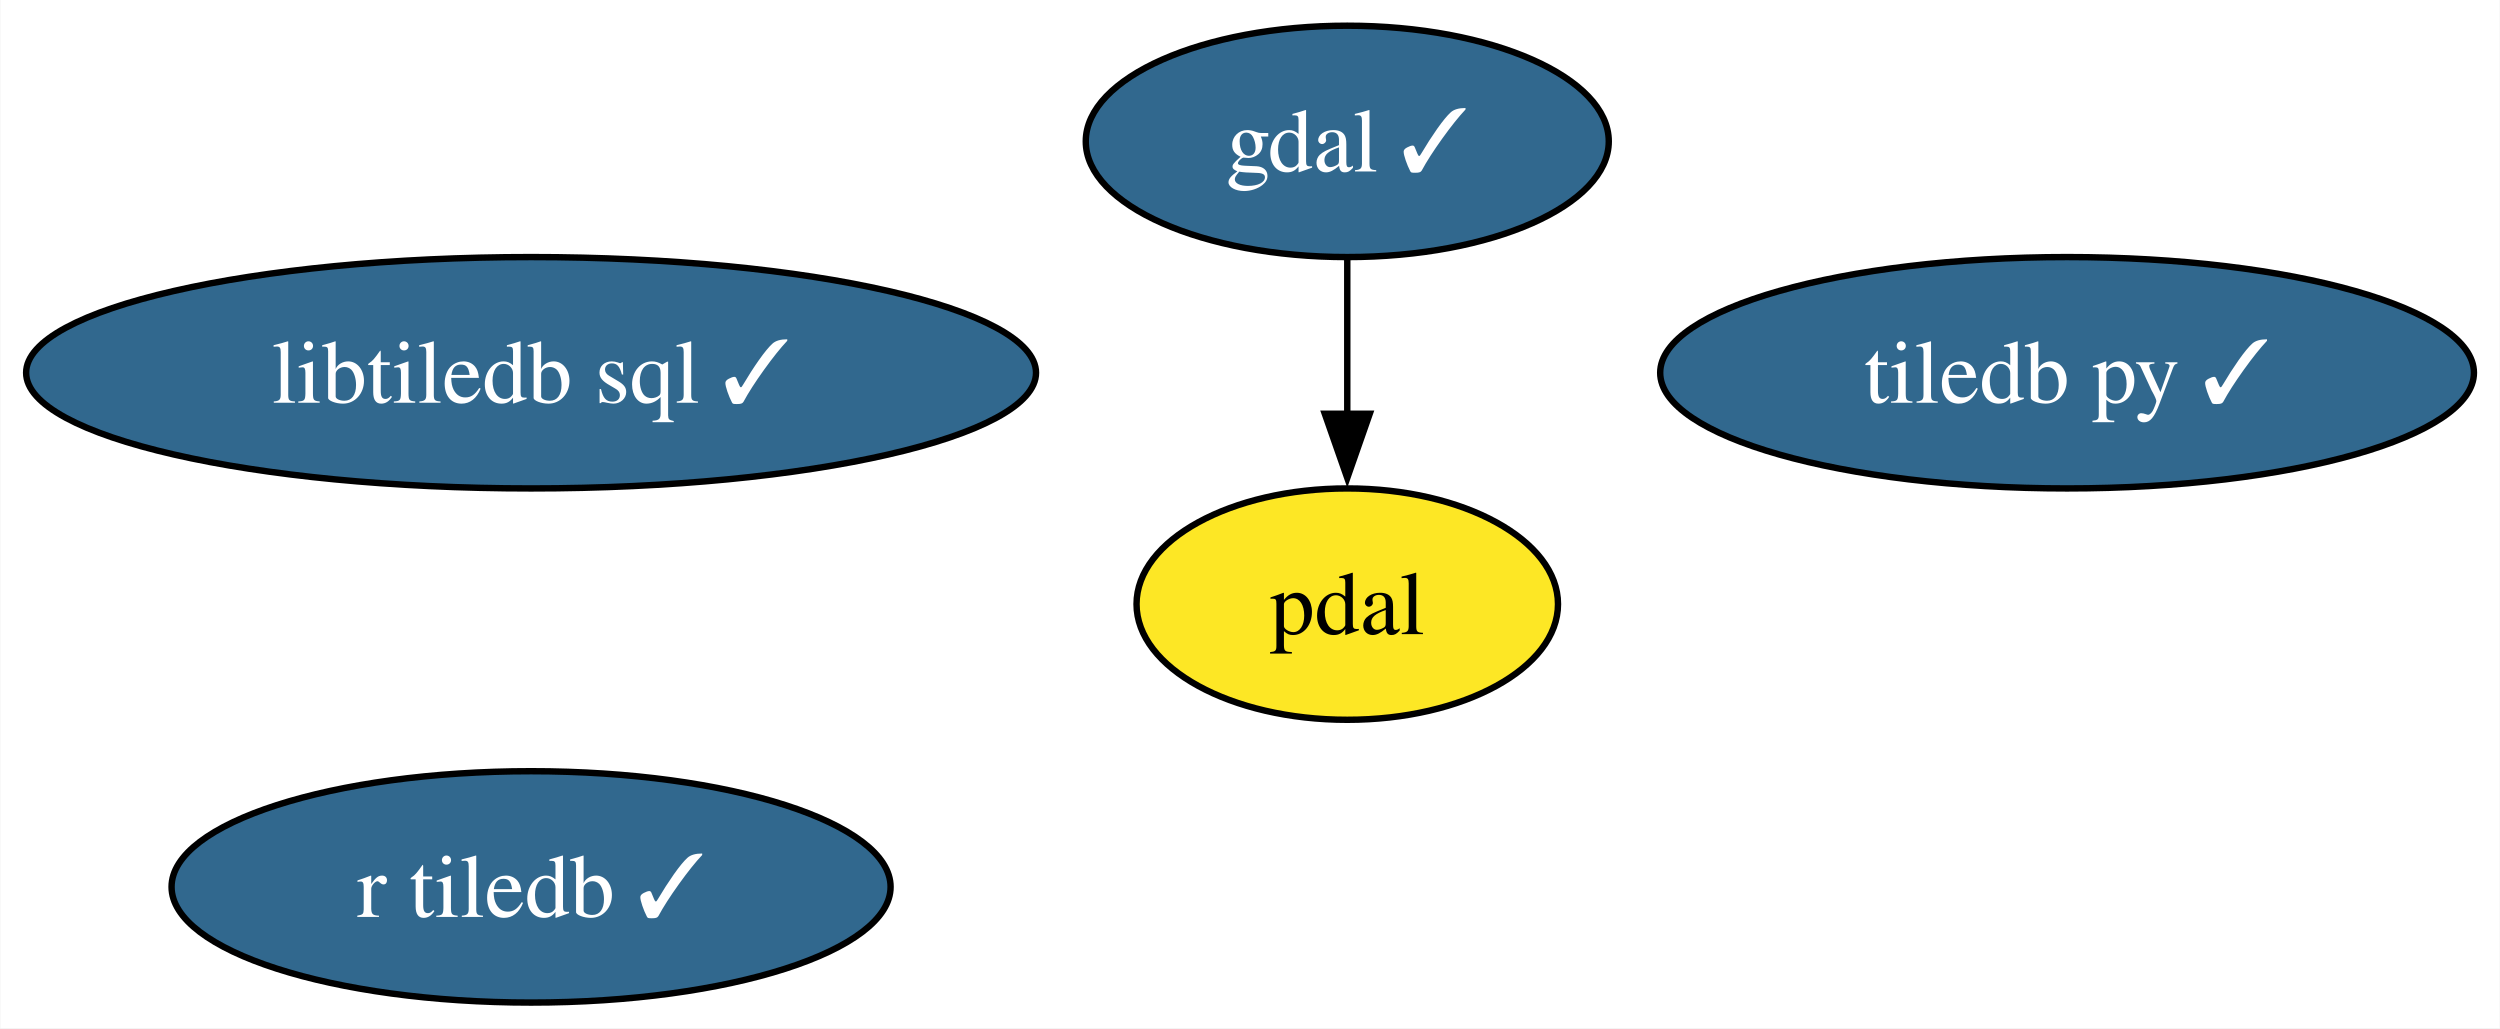
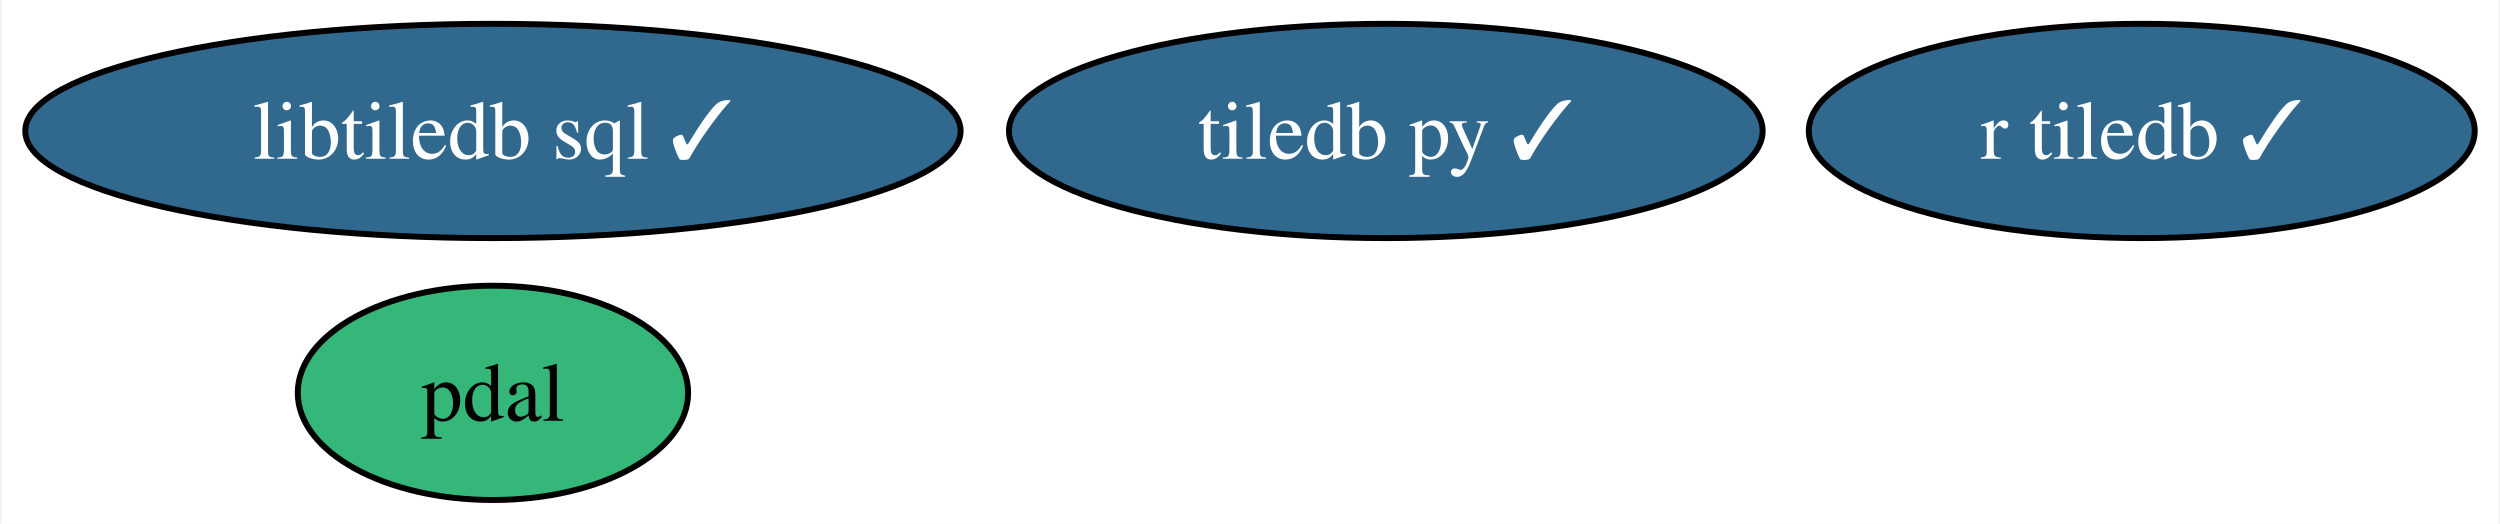
- <svg xmlns="http://www.w3.org/2000/svg" xmlns:xlink="http://www.w3.org/1999/xlink" width="389pt" height="160pt" viewBox="0.00 0.00 388.87 160.00">
-   <g id="graph0" class="graph" transform="scale(1 1) rotate(0) translate(4 156)">
-     <polygon fill="white" stroke="none" points="-4,4 -4,-156 384.87,-156 384.87,4 -4,4" />
+ <svg xmlns="http://www.w3.org/2000/svg" xmlns:xlink="http://www.w3.org/1999/xlink" width="420pt" height="88pt" viewBox="0.00 0.00 419.51 88.00">
+   <g id="graph0" class="graph" transform="scale(1 1) rotate(0) translate(4 84)">
+     <polygon fill="white" stroke="none" points="-4,4 -4,-84 415.51,-84 415.51,4 -4,4" />
    <g id="node1" class="node">
      <g id="a_node1">
-         <a xlink:href="https://github.com/conda-forge/gdal-feedstock/pull/932" xlink:title="gdal ✓">
-           <ellipse fill="#31688e" stroke="black" cx="205.57" cy="-134" rx="40.69" ry="18" />
-           <text text-anchor="middle" x="205.57" y="-129.32" font-family="Times,serif" font-size="14.00" fill="white">gdal ✓</text>
+         <a xlink:href="https://github.com/conda-forge/tiledb-py-feedstock/pull/214" xlink:title="tiledb py ✓">
+           <ellipse fill="#31688e" stroke="black" cx="228.57" cy="-62" rx="63.31" ry="18" />
+           <text text-anchor="middle" x="228.57" y="-57.33" font-family="Times,serif" font-size="14.00" fill="white">tiledb py ✓</text>
+         </a>
+       </g>
+     </g>
+     <g id="node2" class="node">
+       <g id="a_node2">
+         <a xlink:href="https://github.com/conda-forge/pdal-feedstock" xlink:title="pdal">
+           <ellipse fill="#35b779" stroke="black" cx="78.57" cy="-18" rx="32.79" ry="18" />
+           <text text-anchor="middle" x="78.57" y="-13.32" font-family="Times,serif" font-size="14.00">pdal</text>
        </a>
      </g>
    </g>
    <g id="node3" class="node">
      <g id="a_node3">
-         <a xlink:href="https://github.com/conda-forge/pdal-feedstock" xlink:title="pdal">
-           <ellipse fill="#fde725" stroke="black" cx="205.57" cy="-62" rx="32.79" ry="18" />
-           <text text-anchor="middle" x="205.57" y="-57.33" font-family="Times,serif" font-size="14.00">pdal</text>
-         </a>
-       </g>
-     </g>
-     <g id="edge1" class="edge">
-       <path fill="none" stroke="black" d="M205.57,-115.7C205.57,-108.41 205.57,-99.73 205.57,-91.54" />
-       <polygon fill="black" stroke="black" points="209.07,-91.62 205.57,-81.62 202.07,-91.62 209.07,-91.62" />
-     </g>
-     <g id="node2" class="node">
-       <g id="a_node2">
-         <a xlink:href="https://github.com/conda-forge/tiledb-py-feedstock/pull/214" xlink:title="tiledb py ✓">
-           <ellipse fill="#31688e" stroke="black" cx="317.57" cy="-98" rx="63.31" ry="18" />
-           <text text-anchor="middle" x="317.57" y="-93.33" font-family="Times,serif" font-size="14.00" fill="white">tiledb py ✓</text>
+         <a xlink:href="https://github.com/conda-forge/libtiledb-sql-feedstock/pull/164" xlink:title="libtiledb sql ✓">
+           <ellipse fill="#31688e" stroke="black" cx="78.57" cy="-62" rx="78.57" ry="18" />
+           <text text-anchor="middle" x="78.57" y="-57.33" font-family="Times,serif" font-size="14.00" fill="white">libtiledb sql ✓</text>
        </a>
      </g>
    </g>
    <g id="node4" class="node">
      <g id="a_node4">
-         <a xlink:href="https://github.com/conda-forge/libtiledb-sql-feedstock/pull/164" xlink:title="libtiledb sql ✓">
-           <ellipse fill="#31688e" stroke="black" cx="78.57" cy="-98" rx="78.57" ry="18" />
-           <text text-anchor="middle" x="78.57" y="-93.33" font-family="Times,serif" font-size="14.00" fill="white">libtiledb sql ✓</text>
-         </a>
-       </g>
-     </g>
-     <g id="node5" class="node">
-       <g id="a_node5">
        <a xlink:href="https://github.com/conda-forge/r-tiledb-feedstock/pull/79" xlink:title="r tiledb ✓">
-           <ellipse fill="#31688e" stroke="black" cx="78.57" cy="-18" rx="55.94" ry="18" />
-           <text text-anchor="middle" x="78.57" y="-13.32" font-family="Times,serif" font-size="14.00" fill="white">r tiledb ✓</text>
+           <ellipse fill="#31688e" stroke="black" cx="355.57" cy="-62" rx="55.94" ry="18" />
+           <text text-anchor="middle" x="355.57" y="-57.33" font-family="Times,serif" font-size="14.00" fill="white">r tiledb ✓</text>
        </a>
      </g>
    </g>
  </g>
</svg>
